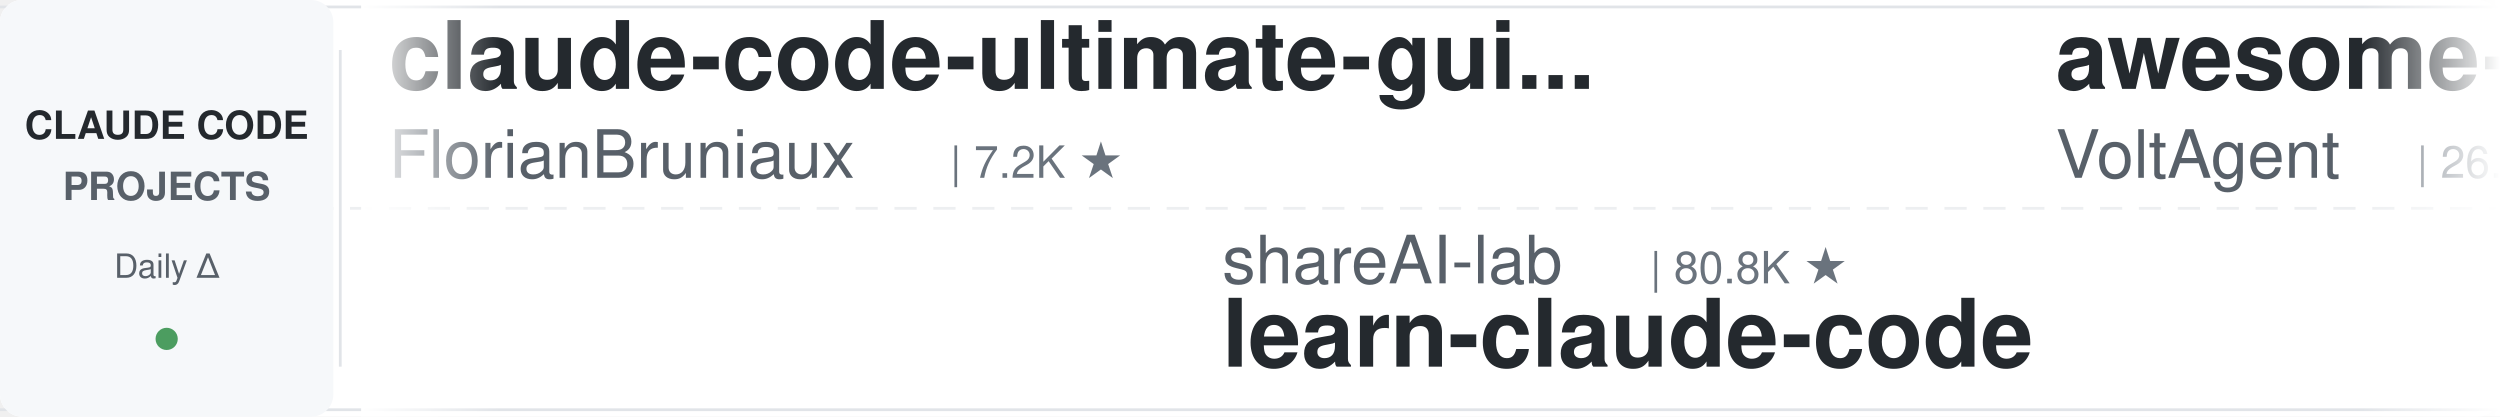
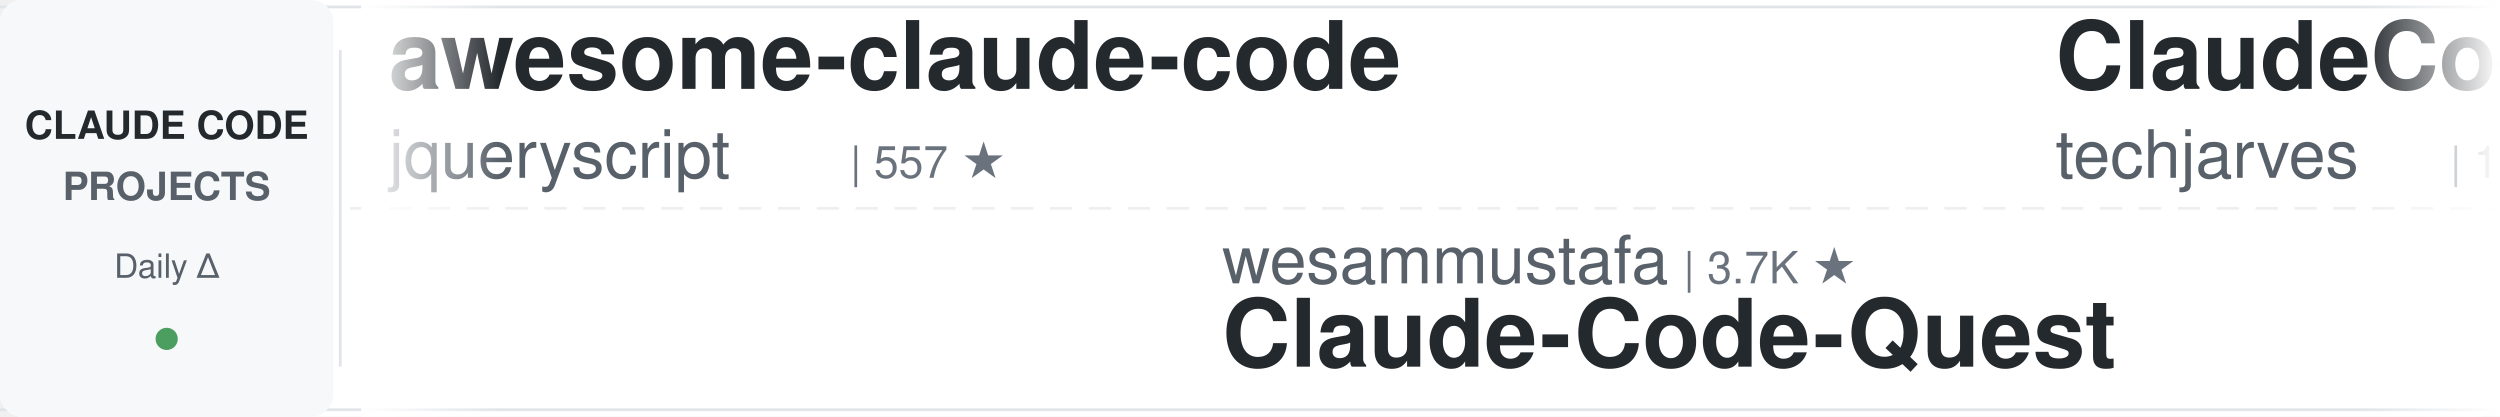
<svg xmlns="http://www.w3.org/2000/svg" width="900" height="150">
  <defs>
    <linearGradient id="leftFade" x1="0%" y1="0%" x2="100%" y2="0%">
      <stop offset="0%" style="stop-color:#ffffff;stop-opacity:1" />
      <stop offset="100%" style="stop-color:#ffffff;stop-opacity:0" />
    </linearGradient>
    <linearGradient id="rightFade" x1="0%" y1="0%" x2="100%" y2="0%">
      <stop offset="0%" style="stop-color:#ffffff;stop-opacity:0" />
      <stop offset="100%" style="stop-color:#ffffff;stop-opacity:1" />
    </linearGradient>
  </defs>
  <rect width="900" height="150" fill="#ffffff" rx="8" />
  <rect x="0" y="2" width="900" height="1" fill="#e1e4e8" />
  <rect x="0" y="147" width="900" height="1" fill="#e1e4e8" />
  <line x1="0" y1="75" x2="900" y2="75" stroke="#e1e4e8" stroke-width="1" stroke-dasharray="8 6" opacity="0.6" />
  <rect x="0" y="0" width="120" height="150" fill="#f6f8fa" rx="8" />
  <text x="60" y="50" font-family="-apple-system, BlinkMacSystemFont, 'Segoe UI', Helvetica, Arial, sans-serif" font-size="14" font-weight="600" fill="#24292e" text-anchor="middle">CLAUDE CODE</text>
  <text x="60" y="72" font-family="-apple-system, BlinkMacSystemFont, 'Segoe UI', Helvetica, Arial, sans-serif" font-size="14" font-weight="600" fill="#586069" text-anchor="middle">PROJECTS</text>
  <text x="60" y="100" font-family="-apple-system, BlinkMacSystemFont, 'Segoe UI', Helvetica, Arial, sans-serif" font-size="12" font-weight="500" fill="#586069" text-anchor="middle">Daily Δ</text>
  <circle cx="60" cy="122" r="4" fill="#22863a" opacity="0.8" />
  <rect x="122" y="18" width="1" height="114" fill="#e1e4e8" />
  <clipPath id="tickerClip">
    <rect x="130" y="0" width="770" height="150" />
  </clipPath>
  <g clip-path="url(#tickerClip)">
    <g id="tickerItems">
      <animateTransform attributeName="transform" attributeType="XML" type="translate" from="0 0" to="-3000 0" dur="54s" repeatCount="indefinite" />
      <g transform="translate(0, 0)">
-         <text x="140" y="32" font-family="-apple-system, BlinkMacSystemFont, 'Segoe UI', Helvetica, Arial, sans-serif" font-size="34" font-weight="600" fill="#24292e">claude-code-ultimate-gui...</text>
-         <text x="140" y="64" font-family="-apple-system, BlinkMacSystemFont, 'Segoe UI', Helvetica, Arial, sans-serif" font-size="24" font-weight="400" fill="#586069">FlorianBruniaux</text>
-         <text x="342" y="64" font-family="-apple-system, BlinkMacSystemFont, 'Segoe UI', Helvetica, Arial, sans-serif" font-size="16" font-weight="500" fill="#6a737d">| 7.2K ★</text>
+         <text x="140" y="32" font-family="-apple-system, BlinkMacSystemFont, 'Segoe UI', Helvetica, Arial, sans-serif" font-size="34" font-weight="600" fill="#24292e">awesome-claude-code</text>
+         <text x="140" y="64" font-family="-apple-system, BlinkMacSystemFont, 'Segoe UI', Helvetica, Arial, sans-serif" font-size="24" font-weight="400" fill="#586069">jqueryscript</text>
+         <text x="306" y="64" font-family="-apple-system, BlinkMacSystemFont, 'Segoe UI', Helvetica, Arial, sans-serif" font-size="16" font-weight="500" fill="#6a737d">| 557 ★</text>
      </g>
      <g transform="translate(300, 0)">
-         <text x="140" y="102" font-family="-apple-system, BlinkMacSystemFont, 'Segoe UI', Helvetica, Arial, sans-serif" font-size="24" font-weight="400" fill="#586069">shareAI-lab</text>
-         <text x="294" y="102" font-family="-apple-system, BlinkMacSystemFont, 'Segoe UI', Helvetica, Arial, sans-serif" font-size="16" font-weight="500" fill="#6a737d">| 80.8K ★</text>
-         <text x="140" y="132" font-family="-apple-system, BlinkMacSystemFont, 'Segoe UI', Helvetica, Arial, sans-serif" font-size="34" font-weight="600" fill="#24292e">learn-claude-code</text>
+         <text x="140" y="102" font-family="-apple-system, BlinkMacSystemFont, 'Segoe UI', Helvetica, Arial, sans-serif" font-size="24" font-weight="400" fill="#586069">wesammustafa</text>
+         <text x="306" y="102" font-family="-apple-system, BlinkMacSystemFont, 'Segoe UI', Helvetica, Arial, sans-serif" font-size="16" font-weight="500" fill="#6a737d">| 3.7K ★</text>
+         <text x="140" y="132" font-family="-apple-system, BlinkMacSystemFont, 'Segoe UI', Helvetica, Arial, sans-serif" font-size="34" font-weight="600" fill="#24292e">Claude-Code-Quest</text>
      </g>
      <g transform="translate(600, 0)">
-         <text x="140" y="32" font-family="-apple-system, BlinkMacSystemFont, 'Segoe UI', Helvetica, Arial, sans-serif" font-size="34" font-weight="600" fill="#24292e">awesome-claude-code-suba...</text>
-         <text x="140" y="64" font-family="-apple-system, BlinkMacSystemFont, 'Segoe UI', Helvetica, Arial, sans-serif" font-size="24" font-weight="400" fill="#586069">VoltAgent</text>
-         <text x="270" y="64" font-family="-apple-system, BlinkMacSystemFont, 'Segoe UI', Helvetica, Arial, sans-serif" font-size="16" font-weight="500" fill="#6a737d">| 26.7K ★</text>
+         <text x="140" y="32" font-family="-apple-system, BlinkMacSystemFont, 'Segoe UI', Helvetica, Arial, sans-serif" font-size="34" font-weight="600" fill="#24292e">ClaudeCode-Portable</text>
+         <text x="140" y="64" font-family="-apple-system, BlinkMacSystemFont, 'Segoe UI', Helvetica, Arial, sans-serif" font-size="24" font-weight="400" fill="#586069">techjarves</text>
+         <text x="282" y="64" font-family="-apple-system, BlinkMacSystemFont, 'Segoe UI', Helvetica, Arial, sans-serif" font-size="16" font-weight="500" fill="#6a737d">| 1.6K ★</text>
      </g>
      <g transform="translate(900, 0)">
-         <text x="140" y="102" font-family="-apple-system, BlinkMacSystemFont, 'Segoe UI', Helvetica, Arial, sans-serif" font-size="24" font-weight="400" fill="#586069">Piebald-AI</text>
-         <text x="282" y="102" font-family="-apple-system, BlinkMacSystemFont, 'Segoe UI', Helvetica, Arial, sans-serif" font-size="16" font-weight="500" fill="#6a737d">| 13.2K ★</text>
-         <text x="140" y="132" font-family="-apple-system, BlinkMacSystemFont, 'Segoe UI', Helvetica, Arial, sans-serif" font-size="34" font-weight="600" fill="#24292e">claude-code-system-promp...</text>
+         <text x="140" y="102" font-family="-apple-system, BlinkMacSystemFont, 'Segoe UI', Helvetica, Arial, sans-serif" font-size="24" font-weight="400" fill="#586069">VoltAgent</text>
+         <text x="270" y="102" font-family="-apple-system, BlinkMacSystemFont, 'Segoe UI', Helvetica, Arial, sans-serif" font-size="16" font-weight="500" fill="#6a737d">| 26.7K ★</text>
+         <text x="140" y="132" font-family="-apple-system, BlinkMacSystemFont, 'Segoe UI', Helvetica, Arial, sans-serif" font-size="34" font-weight="600" fill="#24292e">awesome-claude-code-suba...</text>
      </g>
      <g transform="translate(1200, 0)">
-         <text x="140" y="32" font-family="-apple-system, BlinkMacSystemFont, 'Segoe UI', Helvetica, Arial, sans-serif" font-size="34" font-weight="600" fill="#24292e">claude-code-security-rev...</text>
-         <text x="140" y="64" font-family="-apple-system, BlinkMacSystemFont, 'Segoe UI', Helvetica, Arial, sans-serif" font-size="24" font-weight="400" fill="#586069">anthropics</text>
-         <text x="282" y="64" font-family="-apple-system, BlinkMacSystemFont, 'Segoe UI', Helvetica, Arial, sans-serif" font-size="16" font-weight="500" fill="#6a737d">| 7.1K ★</text>
+         <text x="140" y="32" font-family="-apple-system, BlinkMacSystemFont, 'Segoe UI', Helvetica, Arial, sans-serif" font-size="34" font-weight="600" fill="#24292e">claude-code-rust</text>
+         <text x="140" y="64" font-family="-apple-system, BlinkMacSystemFont, 'Segoe UI', Helvetica, Arial, sans-serif" font-size="24" font-weight="400" fill="#586069">lorryjovens-hub</text>
+         <text x="342" y="64" font-family="-apple-system, BlinkMacSystemFont, 'Segoe UI', Helvetica, Arial, sans-serif" font-size="16" font-weight="500" fill="#6a737d">| 1.7K ★</text>
      </g>
      <g transform="translate(1500, 0)">
-         <text x="140" y="102" font-family="-apple-system, BlinkMacSystemFont, 'Segoe UI', Helvetica, Arial, sans-serif" font-size="24" font-weight="400" fill="#586069">alejandrobalderas</text>
-         <text x="366" y="102" font-family="-apple-system, BlinkMacSystemFont, 'Segoe UI', Helvetica, Arial, sans-serif" font-size="16" font-weight="500" fill="#6a737d">| 3.0K ★</text>
-         <text x="140" y="132" font-family="-apple-system, BlinkMacSystemFont, 'Segoe UI', Helvetica, Arial, sans-serif" font-size="34" font-weight="600" fill="#24292e">claude-code-from-source</text>
+         <text x="140" y="102" font-family="-apple-system, BlinkMacSystemFont, 'Segoe UI', Helvetica, Arial, sans-serif" font-size="24" font-weight="400" fill="#586069">andrew-kramer-inno</text>
+         <text x="378" y="102" font-family="-apple-system, BlinkMacSystemFont, 'Segoe UI', Helvetica, Arial, sans-serif" font-size="16" font-weight="500" fill="#6a737d">| 595 ★</text>
+         <text x="140" y="132" font-family="-apple-system, BlinkMacSystemFont, 'Segoe UI', Helvetica, Arial, sans-serif" font-size="34" font-weight="600" fill="#24292e">claude-code-source-build</text>
      </g>
      <g transform="translate(1800, 0)">
-         <text x="140" y="32" font-family="-apple-system, BlinkMacSystemFont, 'Segoe UI', Helvetica, Arial, sans-serif" font-size="34" font-weight="600" fill="#24292e">claude-code-skills</text>
-         <text x="140" y="64" font-family="-apple-system, BlinkMacSystemFont, 'Segoe UI', Helvetica, Arial, sans-serif" font-size="24" font-weight="400" fill="#586069">daymade</text>
-         <text x="246" y="64" font-family="-apple-system, BlinkMacSystemFont, 'Segoe UI', Helvetica, Arial, sans-serif" font-size="16" font-weight="500" fill="#6a737d">| 1.5K ★</text>
+         <text x="140" y="32" font-family="-apple-system, BlinkMacSystemFont, 'Segoe UI', Helvetica, Arial, sans-serif" font-size="34" font-weight="600" fill="#24292e">claude-code-tips</text>
+         <text x="140" y="64" font-family="-apple-system, BlinkMacSystemFont, 'Segoe UI', Helvetica, Arial, sans-serif" font-size="24" font-weight="400" fill="#586069">ykdojo</text>
+         <text x="234" y="64" font-family="-apple-system, BlinkMacSystemFont, 'Segoe UI', Helvetica, Arial, sans-serif" font-size="16" font-weight="500" fill="#6a737d">| 10.4K ★</text>
      </g>
      <g transform="translate(2100, 0)">
-         <text x="140" y="102" font-family="-apple-system, BlinkMacSystemFont, 'Segoe UI', Helvetica, Arial, sans-serif" font-size="24" font-weight="400" fill="#586069">huangjia2019</text>
-         <text x="306" y="102" font-family="-apple-system, BlinkMacSystemFont, 'Segoe UI', Helvetica, Arial, sans-serif" font-size="16" font-weight="500" fill="#6a737d">| 1.2K ★</text>
-         <text x="140" y="132" font-family="-apple-system, BlinkMacSystemFont, 'Segoe UI', Helvetica, Arial, sans-serif" font-size="34" font-weight="600" fill="#24292e">claude-code-engineering</text>
+         <text x="140" y="102" font-family="-apple-system, BlinkMacSystemFont, 'Segoe UI', Helvetica, Arial, sans-serif" font-size="24" font-weight="400" fill="#586069">kodu-ai</text>
+         <text x="246" y="102" font-family="-apple-system, BlinkMacSystemFont, 'Segoe UI', Helvetica, Arial, sans-serif" font-size="16" font-weight="500" fill="#6a737d">| 5.2K ★</text>
+         <text x="140" y="132" font-family="-apple-system, BlinkMacSystemFont, 'Segoe UI', Helvetica, Arial, sans-serif" font-size="34" font-weight="600" fill="#24292e">claude-coder</text>
      </g>
      <g transform="translate(2400, 0)">
+         <text x="140" y="32" font-family="-apple-system, BlinkMacSystemFont, 'Segoe UI', Helvetica, Arial, sans-serif" font-size="34" font-weight="600" fill="#24292e">claude-code-telegram</text>
+         <text x="140" y="64" font-family="-apple-system, BlinkMacSystemFont, 'Segoe UI', Helvetica, Arial, sans-serif" font-size="24" font-weight="400" fill="#586069">overwirehq</text>
+         <text x="282" y="64" font-family="-apple-system, BlinkMacSystemFont, 'Segoe UI', Helvetica, Arial, sans-serif" font-size="16" font-weight="500" fill="#6a737d">| 2.8K ★</text>
+       </g>
+       <g transform="translate(2700, 0)">
+         <text x="140" y="102" font-family="-apple-system, BlinkMacSystemFont, 'Segoe UI', Helvetica, Arial, sans-serif" font-size="24" font-weight="400" fill="#586069">musistudio</text>
+         <text x="282" y="102" font-family="-apple-system, BlinkMacSystemFont, 'Segoe UI', Helvetica, Arial, sans-serif" font-size="16" font-weight="500" fill="#6a737d">| 38.3K ★</text>
+         <text x="140" y="132" font-family="-apple-system, BlinkMacSystemFont, 'Segoe UI', Helvetica, Arial, sans-serif" font-size="34" font-weight="600" fill="#24292e">claude-code-router</text>
+       </g>
+       <g transform="translate(3000, 0)">
        <text x="140" y="32" font-family="-apple-system, BlinkMacSystemFont, 'Segoe UI', Helvetica, Arial, sans-serif" font-size="34" font-weight="600" fill="#24292e">awesome-claude-code</text>
        <text x="140" y="64" font-family="-apple-system, BlinkMacSystemFont, 'Segoe UI', Helvetica, Arial, sans-serif" font-size="24" font-weight="400" fill="#586069">jqueryscript</text>
-         <text x="306" y="64" font-family="-apple-system, BlinkMacSystemFont, 'Segoe UI', Helvetica, Arial, sans-serif" font-size="16" font-weight="500" fill="#6a737d">| 556 ★</text>
-       </g>
-       <g transform="translate(2700, 0)">
-         <text x="140" y="102" font-family="-apple-system, BlinkMacSystemFont, 'Segoe UI', Helvetica, Arial, sans-serif" font-size="24" font-weight="400" fill="#586069">OneRedOak</text>
-         <text x="270" y="102" font-family="-apple-system, BlinkMacSystemFont, 'Segoe UI', Helvetica, Arial, sans-serif" font-size="16" font-weight="500" fill="#6a737d">| 3.9K ★</text>
-         <text x="140" y="132" font-family="-apple-system, BlinkMacSystemFont, 'Segoe UI', Helvetica, Arial, sans-serif" font-size="34" font-weight="600" fill="#24292e">claude-code-workflows</text>
-       </g>
-       <g transform="translate(3000, 0)">
-         <text x="140" y="32" font-family="-apple-system, BlinkMacSystemFont, 'Segoe UI', Helvetica, Arial, sans-serif" font-size="34" font-weight="600" fill="#24292e">claude-code-ultimate-gui...</text>
-         <text x="140" y="64" font-family="-apple-system, BlinkMacSystemFont, 'Segoe UI', Helvetica, Arial, sans-serif" font-size="24" font-weight="400" fill="#586069">FlorianBruniaux</text>
-         <text x="342" y="64" font-family="-apple-system, BlinkMacSystemFont, 'Segoe UI', Helvetica, Arial, sans-serif" font-size="16" font-weight="500" fill="#6a737d">| 7.2K ★</text>
+         <text x="306" y="64" font-family="-apple-system, BlinkMacSystemFont, 'Segoe UI', Helvetica, Arial, sans-serif" font-size="16" font-weight="500" fill="#6a737d">| 557 ★</text>
      </g>
      <g transform="translate(3300, 0)">
-         <text x="140" y="102" font-family="-apple-system, BlinkMacSystemFont, 'Segoe UI', Helvetica, Arial, sans-serif" font-size="24" font-weight="400" fill="#586069">shareAI-lab</text>
-         <text x="294" y="102" font-family="-apple-system, BlinkMacSystemFont, 'Segoe UI', Helvetica, Arial, sans-serif" font-size="16" font-weight="500" fill="#6a737d">| 80.8K ★</text>
-         <text x="140" y="132" font-family="-apple-system, BlinkMacSystemFont, 'Segoe UI', Helvetica, Arial, sans-serif" font-size="34" font-weight="600" fill="#24292e">learn-claude-code</text>
+         <text x="140" y="102" font-family="-apple-system, BlinkMacSystemFont, 'Segoe UI', Helvetica, Arial, sans-serif" font-size="24" font-weight="400" fill="#586069">wesammustafa</text>
+         <text x="306" y="102" font-family="-apple-system, BlinkMacSystemFont, 'Segoe UI', Helvetica, Arial, sans-serif" font-size="16" font-weight="500" fill="#6a737d">| 3.7K ★</text>
+         <text x="140" y="132" font-family="-apple-system, BlinkMacSystemFont, 'Segoe UI', Helvetica, Arial, sans-serif" font-size="34" font-weight="600" fill="#24292e">Claude-Code-Quest</text>
      </g>
      <g transform="translate(3600, 0)">
-         <text x="140" y="32" font-family="-apple-system, BlinkMacSystemFont, 'Segoe UI', Helvetica, Arial, sans-serif" font-size="34" font-weight="600" fill="#24292e">awesome-claude-code-suba...</text>
-         <text x="140" y="64" font-family="-apple-system, BlinkMacSystemFont, 'Segoe UI', Helvetica, Arial, sans-serif" font-size="24" font-weight="400" fill="#586069">VoltAgent</text>
-         <text x="270" y="64" font-family="-apple-system, BlinkMacSystemFont, 'Segoe UI', Helvetica, Arial, sans-serif" font-size="16" font-weight="500" fill="#6a737d">| 26.7K ★</text>
+         <text x="140" y="32" font-family="-apple-system, BlinkMacSystemFont, 'Segoe UI', Helvetica, Arial, sans-serif" font-size="34" font-weight="600" fill="#24292e">ClaudeCode-Portable</text>
+         <text x="140" y="64" font-family="-apple-system, BlinkMacSystemFont, 'Segoe UI', Helvetica, Arial, sans-serif" font-size="24" font-weight="400" fill="#586069">techjarves</text>
+         <text x="282" y="64" font-family="-apple-system, BlinkMacSystemFont, 'Segoe UI', Helvetica, Arial, sans-serif" font-size="16" font-weight="500" fill="#6a737d">| 1.6K ★</text>
      </g>
      <g transform="translate(3900, 0)">
-         <text x="140" y="102" font-family="-apple-system, BlinkMacSystemFont, 'Segoe UI', Helvetica, Arial, sans-serif" font-size="24" font-weight="400" fill="#586069">Piebald-AI</text>
-         <text x="282" y="102" font-family="-apple-system, BlinkMacSystemFont, 'Segoe UI', Helvetica, Arial, sans-serif" font-size="16" font-weight="500" fill="#6a737d">| 13.2K ★</text>
-         <text x="140" y="132" font-family="-apple-system, BlinkMacSystemFont, 'Segoe UI', Helvetica, Arial, sans-serif" font-size="34" font-weight="600" fill="#24292e">claude-code-system-promp...</text>
+         <text x="140" y="102" font-family="-apple-system, BlinkMacSystemFont, 'Segoe UI', Helvetica, Arial, sans-serif" font-size="24" font-weight="400" fill="#586069">VoltAgent</text>
+         <text x="270" y="102" font-family="-apple-system, BlinkMacSystemFont, 'Segoe UI', Helvetica, Arial, sans-serif" font-size="16" font-weight="500" fill="#6a737d">| 26.7K ★</text>
+         <text x="140" y="132" font-family="-apple-system, BlinkMacSystemFont, 'Segoe UI', Helvetica, Arial, sans-serif" font-size="34" font-weight="600" fill="#24292e">awesome-claude-code-suba...</text>
      </g>
    </g>
  </g>
  <rect x="130" y="0" width="50" height="150" fill="url(#leftFade)" />
  <rect x="850" y="0" width="50" height="150" fill="url(#rightFade)" />
</svg>
